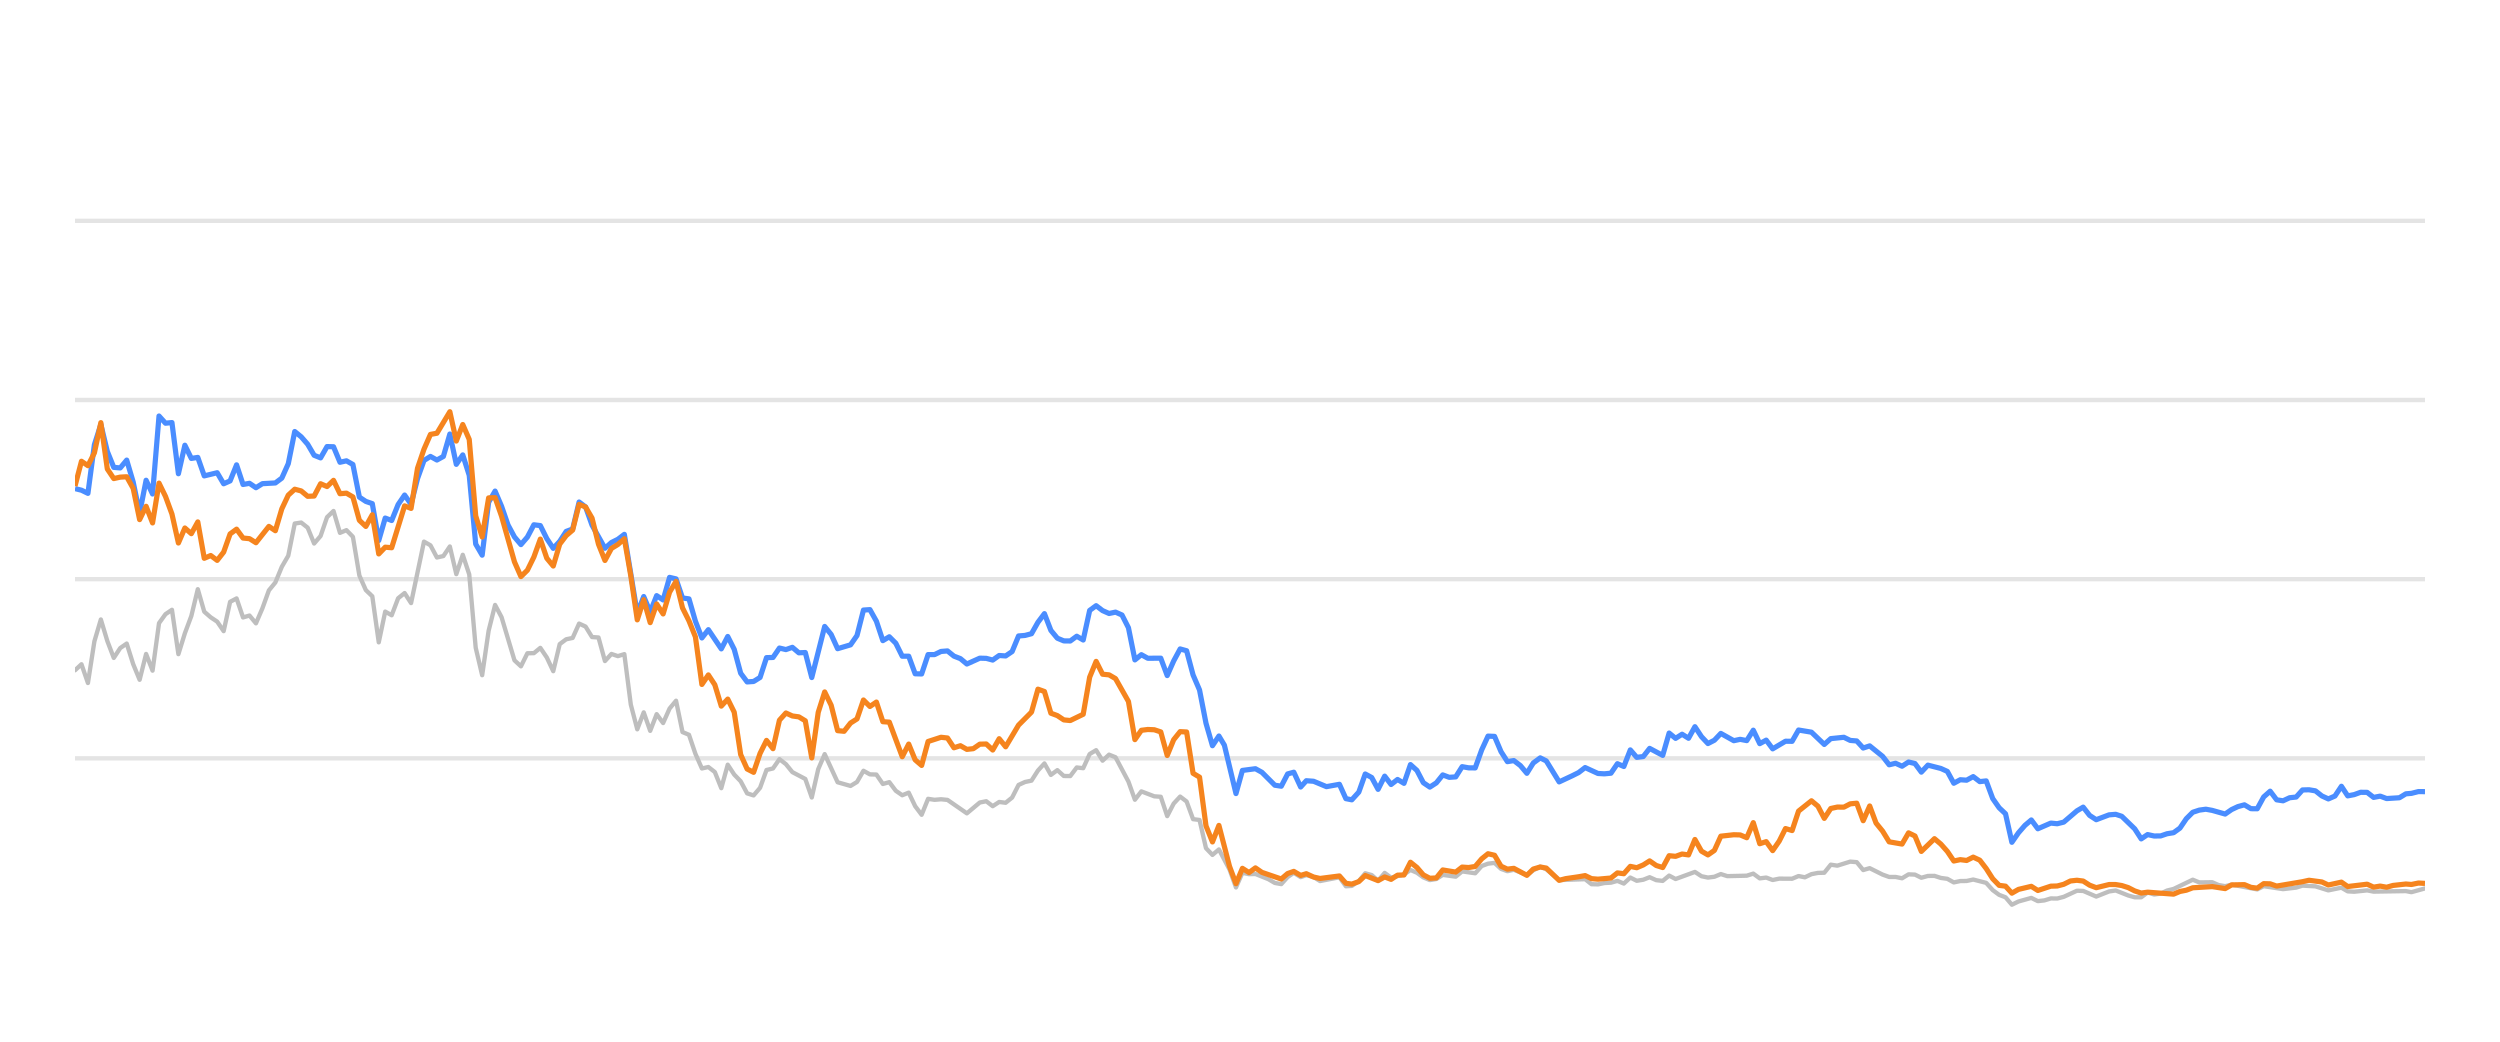
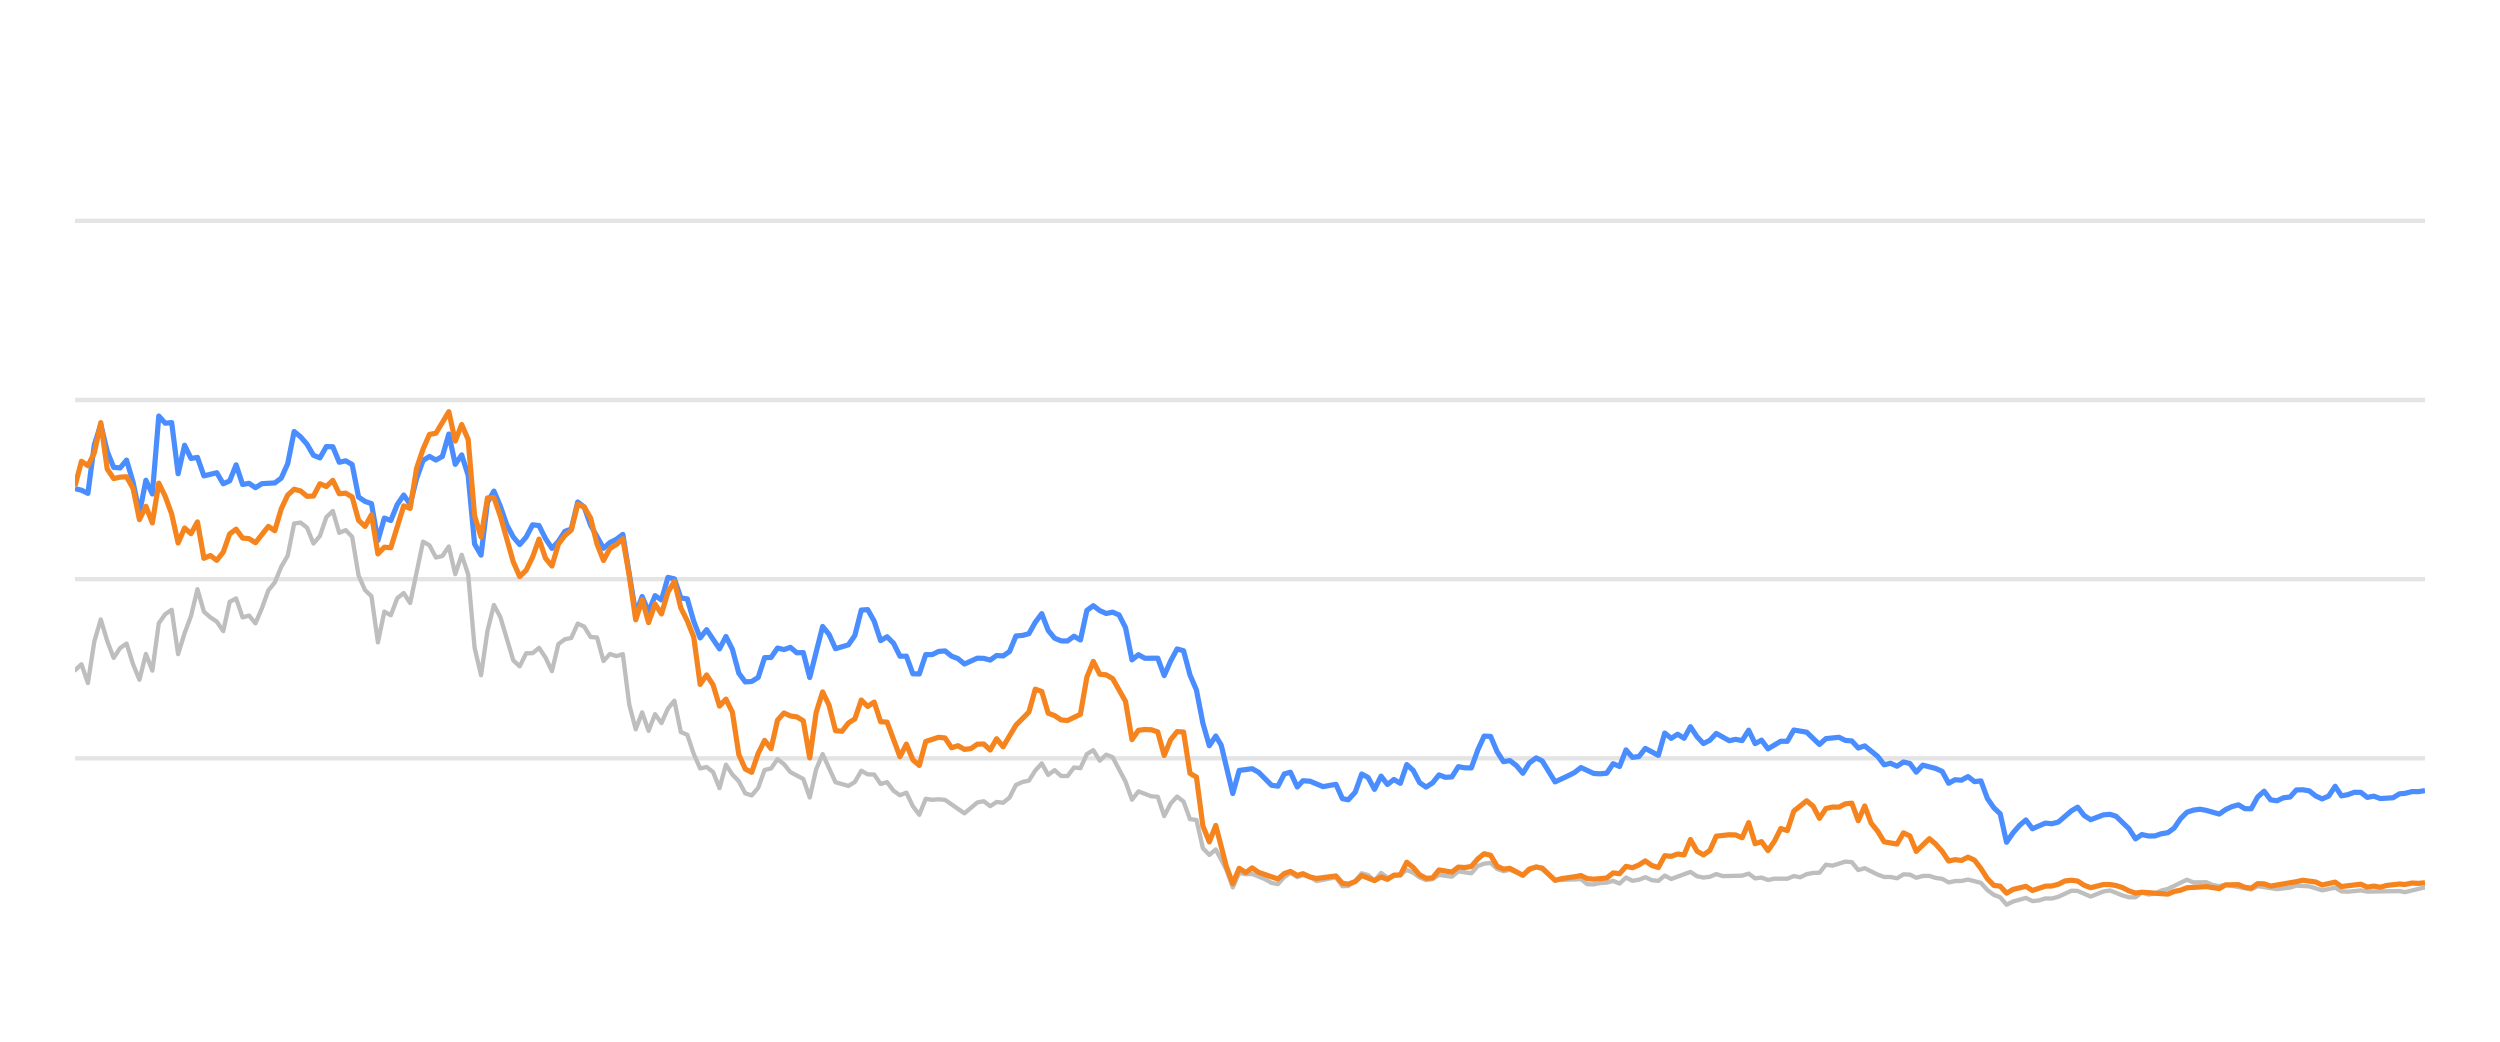
<svg xmlns="http://www.w3.org/2000/svg" width="288pt" height="120pt" viewBox="0 0 288 120" version="1.1">
  <defs>
    <style type="text/css">*{stroke-linejoin: round; stroke-linecap: butt}</style>
  </defs>
  <g id="figure_1">
    <g id="patch_1">
      <path d="M 0 120  L 288 120  L 288 0  L 0 0  L 0 120  z " style="fill: none; opacity: 0" />
    </g>
    <g id="axes_1">
      <g id="patch_2">
        <path d="M 8.64 108  L 279.36 108  L 279.36 4.8  L 8.64 4.8  L 8.64 108  z " style="fill: none" />
      </g>
      <g id="matplotlib.axis_1" />
      <g id="matplotlib.axis_2" />
      <g id="line2d_1">
-         <path d="M 8.64 87.36  L 279.36 87.36  " clip-path="url(#p10b69beef7)" style="fill: none; stroke: #b2b2b2; stroke-opacity: 0.35; stroke-width: 0.5; stroke-linecap: square" />
+         <path d="M 8.64 87.36  L 279.36 87.36  " clip-path="url(#p79e7077c8e)" style="fill: none; stroke: #b2b2b2; stroke-opacity: 0.35; stroke-width: 0.5; stroke-linecap: square" />
      </g>
      <g id="line2d_2">
-         <path d="M 8.64 66.72  L 279.36 66.72  " clip-path="url(#p10b69beef7)" style="fill: none; stroke: #b2b2b2; stroke-opacity: 0.35; stroke-width: 0.5; stroke-linecap: square" />
+         <path d="M 8.64 66.72  L 279.36 66.72  " clip-path="url(#p79e7077c8e)" style="fill: none; stroke: #b2b2b2; stroke-opacity: 0.35; stroke-width: 0.5; stroke-linecap: square" />
      </g>
      <g id="line2d_3">
-         <path d="M 8.64 46.08  L 279.36 46.08  " clip-path="url(#p10b69beef7)" style="fill: none; stroke: #b2b2b2; stroke-opacity: 0.35; stroke-width: 0.5; stroke-linecap: square" />
+         <path d="M 8.64 46.08  L 279.36 46.08  " clip-path="url(#p79e7077c8e)" style="fill: none; stroke: #b2b2b2; stroke-opacity: 0.35; stroke-width: 0.5; stroke-linecap: square" />
      </g>
      <g id="line2d_4">
-         <path d="M 8.64 25.44  L 279.36 25.44  " clip-path="url(#p10b69beef7)" style="fill: none; stroke: #b2b2b2; stroke-opacity: 0.35; stroke-width: 0.5; stroke-linecap: square" />
+         <path d="M 8.64 25.44  L 279.36 25.44  " clip-path="url(#p79e7077c8e)" style="fill: none; stroke: #b2b2b2; stroke-opacity: 0.35; stroke-width: 0.5; stroke-linecap: square" />
      </g>
      <g id="line2d_5">
-         <path d="M 8.64 77.215  L 9.385 76.524  L 10.129 78.681  L 10.874 73.882  L 11.618 71.364  L 12.363 73.841  L 13.107 75.791  L 13.852 74.656  L 14.596 74.14  L 15.341 76.503  L 16.085 78.309  L 16.83 75.337  L 17.574 77.257  L 18.319 71.787  L 19.063 70.755  L 19.808 70.249  L 20.552 75.358  L 21.297 72.953  L 22.041 70.962  L 22.786 67.876  L 23.53 70.466  L 24.275 71.116  L 25.019 71.612  L 25.764 72.706  L 26.508 69.331  L 27.253 68.939  L 27.997 71.127  L 28.742 70.91  L 29.486 71.808  L 30.231 70.074  L 30.976 68.01  L 31.72 67.102  L 32.465 65.296  L 33.209 64.016  L 33.954 60.311  L 34.698 60.198  L 35.443 60.786  L 36.187 62.613  L 36.932 61.746  L 37.676 59.579  L 38.421 58.866  L 39.165 61.385  L 39.91 61.075  L 40.654 61.839  L 41.399 66.297  L 42.143 67.979  L 42.888 68.691  L 43.632 73.996  L 44.377 70.456  L 45.121 70.879  L 45.866 68.918  L 46.61 68.32  L 47.355 69.475  L 48.844 62.396  L 49.588 62.819  L 50.333 64.223  L 51.077 64.057  L 51.822 62.953  L 52.566 66.142  L 53.311 63.913  L 54.056 66.173  L 54.8 74.615  L 55.545 77.783  L 56.289 72.664  L 57.034 69.692  L 57.778 71.096  L 59.267 76.07  L 60.012 76.761  L 60.756 75.255  L 61.501 75.244  L 62.245 74.635  L 62.99 75.74  L 63.734 77.319  L 64.479 74.202  L 65.223 73.645  L 65.968 73.49  L 66.712 71.839  L 67.457 72.179  L 68.201 73.387  L 68.946 73.438  L 69.69 76.152  L 70.435 75.337  L 71.179 75.585  L 71.924 75.358  L 72.668 81.168  L 73.413 84.016  L 74.157 82.066  L 74.902 84.192  L 75.647 82.272  L 76.391 83.294  L 77.136 81.622  L 77.88 80.724  L 78.625 84.336  L 79.369 84.646  L 80.114 86.844  L 80.858 88.526  L 81.603 88.361  L 82.347 88.939  L 83.092 90.797  L 83.836 88.093  L 84.581 89.228  L 85.325 90.002  L 86.07 91.395  L 86.814 91.632  L 87.559 90.755  L 88.303 88.702  L 89.048 88.526  L 89.792 87.453  L 90.537 88.031  L 91.281 88.949  L 92.77 89.734  L 93.515 91.87  L 94.259 88.609  L 95.004 86.875  L 96.493 90.115  L 97.982 90.539  L 98.727 90.084  L 99.471 88.794  L 100.216 89.207  L 100.96 89.228  L 101.705 90.312  L 102.449 90.105  L 103.194 91.096  L 103.938 91.612  L 104.683 91.313  L 105.427 92.871  L 106.172 93.862  L 106.916 92.025  L 107.661 92.138  L 108.405 92.076  L 109.15 92.148  L 111.383 93.696  L 112.872 92.448  L 113.617 92.303  L 114.361 92.871  L 115.106 92.386  L 115.85 92.479  L 116.595 91.88  L 117.339 90.425  L 118.084 90.084  L 118.828 89.93  L 119.573 88.764  L 120.318 87.948  L 121.062 89.269  L 121.807 88.722  L 122.551 89.393  L 123.296 89.403  L 124.04 88.413  L 124.785 88.495  L 125.529 86.865  L 126.274 86.421  L 127.018 87.628  L 127.763 86.937  L 128.507 87.236  L 129.996 90.043  L 130.741 92.128  L 131.485 91.168  L 132.974 91.736  L 133.719 91.787  L 134.463 94.016  L 135.208 92.572  L 135.952 91.767  L 136.697 92.334  L 137.441 94.367  L 138.186 94.46  L 138.93 97.711  L 139.675 98.485  L 140.419 97.855  L 141.64 100.167  L 142.384 102.231  L 143.125 100.549  L 143.887 100.704  L 144.625 100.683  L 146.117 101.282  L 146.859 101.715  L 147.603 101.849  L 148.338 101.034  L 149.044 100.549  L 149.836 101.044  L 150.487 100.817  L 151.324 101.034  L 152.067 101.498  L 154.301 101.065  L 155.047 102.097  L 155.729 102.056  L 156.534 101.498  L 157.275 100.601  L 158.018 100.807  L 158.754 101.457  L 159.515 100.559  L 160.252 101.106  L 161.739 100.745  L 162.485 100.219  L 163.229 100.539  L 163.968 101.075  L 164.719 101.385  L 165.466 101.261  L 166.206 100.786  L 167.698 100.993  L 168.441 100.384  L 169.943 100.601  L 170.69 99.765  L 171.421 99.496  L 172.171 99.403  L 172.916 100.095  L 173.653 100.363  L 174.393 100.198  L 175.895 100.797  L 176.633 100.26  L 177.433 99.837  L 178.131 100.136  L 179.614 101.385  L 182.606 101.282  L 183.341 101.86  L 184.086 101.88  L 184.824 101.725  L 185.58 101.684  L 186.326 101.478  L 187.066 101.787  L 187.812 101.096  L 188.554 101.467  L 189.305 101.344  L 190.038 101.055  L 190.796 101.395  L 191.544 101.478  L 192.284 100.869  L 193.028 101.261  L 195.255 100.446  L 196.009 100.941  L 196.756 101.096  L 197.497 101.003  L 198.239 100.693  L 198.987 100.931  L 201.225 100.879  L 201.978 100.642  L 202.724 101.189  L 203.466 101.096  L 204.212 101.375  L 204.965 101.22  L 206.45 101.23  L 207.194 100.92  L 207.922 101.065  L 208.68 100.704  L 209.424 100.559  L 210.157 100.539  L 210.904 99.61  L 211.663 99.723  L 213.148 99.259  L 213.896 99.321  L 214.64 100.229  L 215.388 100.012  L 216.878 100.755  L 217.63 101.024  L 218.369 101.024  L 219.117 101.178  L 219.865 100.724  L 220.604 100.755  L 221.338 101.117  L 222.095 100.91  L 222.849 100.9  L 223.582 101.137  L 224.334 101.24  L 225.077 101.653  L 225.822 101.498  L 226.555 101.488  L 227.315 101.323  L 228.808 101.705  L 229.561 102.541  L 230.303 103.088  L 231.035 103.366  L 231.768 104.223  L 232.529 103.851  L 234.007 103.439  L 234.759 103.81  L 235.508 103.728  L 236.255 103.5  L 236.994 103.511  L 237.744 103.315  L 239.262 102.613  L 239.983 102.634  L 241.486 103.284  L 242.961 102.696  L 243.727 102.582  L 245.174 103.16  L 245.919 103.366  L 246.667 103.366  L 247.402 102.819  L 248.161 103.046  L 248.911 102.943  L 249.641 102.592  L 250.397 102.407  L 252.606 101.344  L 253.361 101.653  L 254.846 101.633  L 255.57 101.952  L 256.338 102.087  L 257.08 101.911  L 260.032 102.458  L 260.777 102.087  L 263.009 102.427  L 264.519 102.252  L 265.25 102.025  L 266.738 102.107  L 268.225 102.572  L 269.731 102.262  L 270.457 102.685  L 271.204 102.726  L 272.698 102.572  L 273.442 102.716  L 277.159 102.654  L 277.798 102.778  L 279.36 102.345  L 279.36 102.345  " clip-path="url(#p10b69beef7)" style="fill: none; stroke: #bebebe; stroke-width: 0.5; stroke-linecap: round" />
+         <path d="M 8.64 77.215  L 9.382 76.524  L 10.125 78.681  L 10.867 73.882  L 11.61 71.364  L 12.352 73.841  L 13.095 75.791  L 13.837 74.656  L 14.58 74.14  L 15.322 76.503  L 16.065 78.309  L 16.807 75.337  L 17.55 77.257  L 18.292 71.787  L 19.035 70.755  L 19.777 70.249  L 20.519 75.358  L 21.262 72.953  L 22.004 70.962  L 22.747 67.876  L 23.489 70.466  L 24.232 71.116  L 24.974 71.612  L 25.717 72.706  L 26.459 69.331  L 27.202 68.939  L 27.944 71.127  L 28.687 70.91  L 29.429 71.808  L 30.171 70.074  L 30.914 68.01  L 31.656 67.102  L 32.399 65.296  L 33.141 64.016  L 33.884 60.311  L 34.626 60.198  L 35.369 60.786  L 36.111 62.613  L 36.854 61.746  L 37.596 59.579  L 38.339 58.866  L 39.081 61.385  L 39.824 61.075  L 40.566 61.839  L 41.308 66.297  L 42.051 67.979  L 42.793 68.691  L 43.536 73.996  L 44.278 70.456  L 45.021 70.879  L 45.763 68.918  L 46.506 68.32  L 47.248 69.475  L 48.733 62.396  L 49.476 62.819  L 50.218 64.223  L 50.96 64.057  L 51.703 62.953  L 52.445 66.142  L 53.188 63.913  L 53.93 66.173  L 54.673 74.615  L 55.415 77.783  L 56.158 72.664  L 56.9 69.692  L 57.643 71.096  L 59.128 76.07  L 59.87 76.761  L 60.613 75.255  L 61.355 75.244  L 62.097 74.635  L 62.84 75.74  L 63.582 77.319  L 64.325 74.202  L 65.067 73.645  L 65.81 73.49  L 66.552 71.839  L 67.295 72.179  L 68.037 73.387  L 68.78 73.438  L 69.522 76.152  L 70.265 75.337  L 71.007 75.585  L 71.749 75.358  L 72.492 81.168  L 73.234 84.016  L 73.977 82.066  L 74.719 84.192  L 75.462 82.272  L 76.204 83.294  L 76.947 81.622  L 77.689 80.724  L 78.432 84.336  L 79.174 84.646  L 79.917 86.844  L 80.659 88.526  L 81.402 88.361  L 82.144 88.939  L 82.886 90.797  L 83.629 88.093  L 84.371 89.228  L 85.114 90.002  L 85.856 91.395  L 86.599 91.632  L 87.341 90.755  L 88.084 88.702  L 88.826 88.526  L 89.569 87.453  L 90.311 88.031  L 91.054 88.949  L 92.538 89.734  L 93.281 91.87  L 94.023 88.609  L 94.766 86.875  L 96.251 90.115  L 97.736 90.539  L 98.478 90.084  L 99.221 88.794  L 99.963 89.207  L 100.706 89.228  L 101.448 90.312  L 102.191 90.105  L 102.933 91.096  L 103.675 91.612  L 104.418 91.313  L 105.16 92.871  L 105.903 93.862  L 106.645 92.025  L 107.388 92.138  L 108.13 92.076  L 108.873 92.148  L 111.1 93.696  L 112.585 92.448  L 113.327 92.303  L 114.07 92.871  L 114.812 92.386  L 115.555 92.479  L 116.297 91.88  L 117.04 90.425  L 117.782 90.084  L 118.525 89.93  L 119.267 88.764  L 120.01 87.948  L 120.752 89.269  L 121.495 88.722  L 122.237 89.393  L 122.98 89.403  L 123.722 88.413  L 124.464 88.495  L 125.207 86.865  L 125.949 86.421  L 126.692 87.628  L 127.434 86.937  L 128.177 87.236  L 129.662 90.043  L 130.404 92.128  L 131.147 91.168  L 132.632 91.736  L 133.374 91.787  L 134.116 94.016  L 134.859 92.572  L 135.601 91.767  L 136.344 92.334  L 137.086 94.367  L 137.829 94.46  L 138.571 97.711  L 139.314 98.485  L 140.056 97.855  L 141.273 100.167  L 142.015 102.231  L 142.754 100.549  L 143.514 100.704  L 144.25 100.683  L 145.738 101.282  L 146.478 101.715  L 147.22 101.849  L 147.953 101.034  L 148.657 100.549  L 149.447 101.044  L 150.096 100.817  L 150.93 101.034  L 151.672 101.498  L 153.899 101.065  L 154.644 102.097  L 155.323 102.056  L 156.126 101.498  L 156.865 100.601  L 157.606 100.807  L 158.34 101.457  L 159.099 100.559  L 159.834 101.106  L 161.317 100.745  L 162.061 100.219  L 162.803 100.539  L 163.539 101.075  L 164.289 101.385  L 165.034 101.261  L 165.772 100.786  L 167.259 100.993  L 168 100.384  L 169.498 100.601  L 170.243 99.765  L 170.972 99.496  L 171.72 99.403  L 172.463 100.095  L 173.198 100.363  L 173.936 100.198  L 175.434 100.797  L 176.17 100.26  L 176.968 99.837  L 177.664 100.136  L 179.143 101.385  L 182.126 101.282  L 182.859 101.86  L 183.602 101.88  L 184.338 101.725  L 185.092 101.684  L 185.836 101.478  L 186.574 101.787  L 187.318 101.096  L 188.058 101.467  L 188.807 101.344  L 189.538 101.055  L 190.294 101.395  L 191.04 101.478  L 191.778 100.869  L 192.52 101.261  L 194.741 100.446  L 195.493 100.941  L 196.237 101.096  L 196.976 101.003  L 197.717 100.693  L 198.462 100.931  L 200.694 100.879  L 201.445 100.642  L 202.189 101.189  L 202.929 101.096  L 203.673 101.375  L 204.423 101.22  L 205.904 101.23  L 206.647 100.92  L 207.373 101.065  L 208.128 100.704  L 208.871 100.559  L 209.601 100.539  L 210.346 99.61  L 211.104 99.723  L 212.584 99.259  L 213.33 99.321  L 214.072 100.229  L 214.818 100.012  L 216.304 100.755  L 217.054 101.024  L 217.791 101.024  L 218.536 101.178  L 219.283 100.724  L 220.02 100.755  L 220.752 101.117  L 221.506 100.91  L 222.259 100.9  L 222.99 101.137  L 223.74 101.24  L 224.48 101.653  L 225.223 101.498  L 225.955 101.488  L 226.712 101.323  L 228.201 101.705  L 228.952 102.541  L 229.692 103.088  L 230.422 103.366  L 231.153 104.223  L 231.911 103.851  L 233.385 103.439  L 234.136 103.81  L 234.882 103.728  L 235.628 103.5  L 236.365 103.511  L 237.113 103.315  L 238.626 102.613  L 239.345 102.634  L 240.844 103.284  L 242.315 102.696  L 243.079 102.582  L 244.522 103.16  L 245.265 103.366  L 246.011 103.366  L 246.744 102.819  L 247.501 103.046  L 248.249 102.943  L 248.977 102.592  L 249.73 102.407  L 251.933 101.344  L 252.686 101.653  L 254.167 101.633  L 254.89 101.952  L 255.655 102.087  L 256.395 101.911  L 259.339 102.458  L 260.082 102.087  L 262.307 102.427  L 263.814 102.252  L 264.542 102.025  L 266.027 102.107  L 267.509 102.572  L 269.011 102.262  L 269.735 102.685  L 270.48 102.726  L 271.97 102.572  L 272.712 102.716  L 276.419 102.654  L 277.056 102.778  L 279.36 102.221  L 279.36 102.221  " clip-path="url(#p79e7077c8e)" style="fill: none; stroke: #bebebe; stroke-width: 0.5; stroke-linecap: round" />
      </g>
      <g id="line2d_6">
-         <path d="M 8.64 56.286  L 9.385 56.472  L 10.129 56.833  L 10.874 51.23  L 11.618 48.897  L 12.363 52.004  L 13.107 53.841  L 13.852 53.903  L 14.596 53.005  L 15.341 55.523  L 16.085 59.124  L 16.83 55.327  L 17.574 56.906  L 18.319 47.927  L 19.063 48.753  L 19.808 48.681  L 20.552 54.573  L 21.297 51.292  L 22.041 52.809  L 22.786 52.695  L 23.53 54.821  L 25.019 54.46  L 25.764 55.729  L 26.508 55.399  L 27.253 53.552  L 27.997 55.812  L 28.742 55.678  L 29.486 56.183  L 30.231 55.719  L 31.72 55.636  L 32.465 55.079  L 33.209 53.418  L 33.954 49.713  L 34.698 50.322  L 35.443 51.178  L 36.187 52.447  L 36.932 52.747  L 37.676 51.446  L 38.421 51.467  L 39.165 53.252  L 39.91 53.087  L 40.654 53.51  L 41.399 57.267  L 42.143 57.762  L 42.888 58.02  L 43.632 62.262  L 44.377 59.682  L 45.121 59.96  L 45.866 58.123  L 46.61 57.03  L 47.355 58.092  L 48.099 55.131  L 48.844 53.046  L 49.588 52.582  L 50.333 52.994  L 51.077 52.582  L 51.822 50.002  L 52.566 53.49  L 53.311 52.406  L 54.056 54.759  L 54.8 62.675  L 55.545 63.954  L 56.289 57.865  L 57.034 56.575  L 57.778 58.32  L 58.523 60.476  L 59.267 61.859  L 60.012 62.736  L 60.756 61.87  L 61.501 60.456  L 62.245 60.549  L 62.99 62.045  L 63.734 63.17  L 64.479 62.365  L 65.223 61.219  L 65.968 60.941  L 66.712 57.834  L 67.457 58.402  L 68.201 60.497  L 69.69 63.16  L 70.435 62.499  L 71.179 62.128  L 71.924 61.56  L 73.413 70.662  L 74.157 68.722  L 74.902 70.487  L 75.647 68.619  L 76.391 69.114  L 77.136 66.514  L 77.88 66.689  L 78.625 68.887  L 79.369 68.99  L 80.114 71.57  L 80.858 73.49  L 81.603 72.54  L 83.092 74.749  L 83.836 73.325  L 84.581 74.801  L 85.325 77.556  L 86.07 78.557  L 86.814 78.505  L 87.559 78.041  L 88.303 75.76  L 89.048 75.74  L 89.792 74.656  L 90.537 74.832  L 91.281 74.574  L 92.026 75.203  L 92.77 75.172  L 93.515 78.051  L 95.004 72.169  L 95.748 73.087  L 96.493 74.728  L 97.982 74.285  L 98.727 73.211  L 99.471 70.28  L 100.216 70.229  L 100.96 71.56  L 101.705 73.8  L 102.449 73.356  L 103.194 74.099  L 103.938 75.595  L 104.683 75.595  L 105.427 77.618  L 106.172 77.639  L 106.916 75.409  L 107.661 75.409  L 108.405 75.048  L 109.15 74.986  L 109.894 75.585  L 110.639 75.874  L 111.383 76.493  L 112.872 75.822  L 113.617 75.843  L 114.361 76.039  L 115.106 75.513  L 115.85 75.564  L 116.595 75.059  L 117.339 73.263  L 118.084 73.201  L 118.828 73.005  L 119.573 71.684  L 120.318 70.693  L 121.062 72.623  L 121.807 73.521  L 122.551 73.83  L 123.296 73.841  L 124.04 73.294  L 124.785 73.727  L 125.529 70.322  L 126.274 69.775  L 127.018 70.342  L 127.763 70.673  L 128.507 70.518  L 129.252 70.848  L 129.996 72.313  L 130.741 76.018  L 131.485 75.42  L 132.23 75.833  L 133.719 75.822  L 134.463 77.824  L 135.208 76.142  L 135.952 74.759  L 136.697 74.966  L 137.441 77.752  L 138.186 79.486  L 138.93 83.315  L 139.675 85.905  L 140.419 84.79  L 141.048 85.843  L 142.384 91.416  L 143.125 88.753  L 144.625 88.557  L 145.374 88.97  L 146.859 90.456  L 147.603 90.57  L 148.338 89.156  L 149.044 88.96  L 149.836 90.662  L 150.487 89.94  L 151.324 90.002  L 152.808 90.621  L 154.301 90.353  L 155.047 92.004  L 155.729 92.138  L 156.534 91.251  L 157.275 89.166  L 158.018 89.568  L 158.754 90.931  L 159.515 89.414  L 160.252 90.373  L 160.998 89.796  L 161.739 90.239  L 162.485 88.082  L 163.229 88.753  L 163.968 90.167  L 164.719 90.673  L 165.466 90.188  L 166.206 89.269  L 166.95 89.548  L 167.698 89.496  L 168.441 88.32  L 169.184 88.454  L 169.943 88.464  L 170.69 86.39  L 171.421 84.801  L 172.171 84.832  L 172.916 86.586  L 173.653 87.742  L 174.393 87.618  L 175.149 88.196  L 175.895 89.083  L 176.633 87.897  L 177.433 87.308  L 178.131 87.659  L 179.614 90.074  L 181.115 89.372  L 181.855 89.001  L 182.606 88.423  L 184.086 89.104  L 184.824 89.145  L 185.58 89.073  L 186.326 87.979  L 187.066 88.299  L 187.812 86.39  L 188.554 87.246  L 189.305 87.154  L 190.038 86.214  L 191.544 87.019  L 192.284 84.45  L 193.028 85.059  L 193.776 84.584  L 194.519 85.048  L 195.255 83.717  L 196.009 84.863  L 196.756 85.657  L 197.497 85.275  L 198.239 84.491  L 199.733 85.327  L 200.469 85.172  L 201.225 85.317  L 201.978 84.12  L 202.724 85.668  L 203.466 85.265  L 204.212 86.266  L 205.69 85.389  L 206.45 85.399  L 207.194 84.099  L 208.68 84.347  L 210.157 85.76  L 210.904 85.09  L 212.414 84.935  L 213.148 85.296  L 213.896 85.358  L 214.64 86.173  L 215.388 85.926  L 216.878 87.133  L 217.63 88.103  L 218.369 87.928  L 219.117 88.268  L 219.865 87.783  L 220.604 87.959  L 221.338 88.949  L 222.095 88.144  L 223.582 88.526  L 224.334 88.867  L 225.077 90.229  L 225.822 89.826  L 226.555 89.878  L 227.315 89.465  L 228.071 90.043  L 228.808 89.961  L 229.561 91.994  L 230.303 93.057  L 231.035 93.748  L 231.768 97.03  L 232.529 95.936  L 233.276 95.079  L 234.007 94.46  L 234.759 95.472  L 236.255 94.821  L 236.994 94.894  L 237.744 94.708  L 239.262 93.408  L 239.983 92.984  L 240.724 93.934  L 241.486 94.429  L 242.961 93.872  L 243.727 93.81  L 244.427 94.037  L 245.919 95.482  L 246.667 96.638  L 247.402 96.142  L 248.161 96.307  L 248.911 96.297  L 249.641 96.049  L 250.397 95.926  L 251.128 95.399  L 251.864 94.316  L 252.606 93.573  L 253.361 93.325  L 254.113 93.222  L 254.846 93.356  L 256.338 93.779  L 257.08 93.263  L 257.803 92.922  L 258.559 92.716  L 259.305 93.16  L 260.032 93.17  L 260.777 91.808  L 261.523 91.147  L 262.268 92.138  L 263.009 92.252  L 263.764 91.901  L 264.519 91.818  L 265.25 91.003  L 265.995 90.982  L 266.738 91.106  L 267.482 91.694  L 268.225 92.035  L 268.982 91.705  L 269.731 90.58  L 270.457 91.684  L 271.204 91.54  L 271.943 91.271  L 272.698 91.282  L 273.442 91.86  L 274.193 91.715  L 274.941 91.994  L 276.412 91.901  L 277.159 91.447  L 277.798 91.395  L 278.607 91.189  L 279.36 91.199  L 279.36 91.199  " clip-path="url(#p10b69beef7)" style="fill: none; stroke: #4a8dff; stroke-width: 0.6" />
+         <path d="M 8.64 56.286  L 9.382 56.472  L 10.125 56.833  L 10.867 51.23  L 11.61 48.897  L 12.352 52.004  L 13.095 53.841  L 13.837 53.903  L 14.58 53.005  L 15.322 55.523  L 16.065 59.124  L 16.807 55.327  L 17.55 56.906  L 18.292 47.927  L 19.035 48.753  L 19.777 48.681  L 20.519 54.573  L 21.262 51.292  L 22.004 52.809  L 22.747 52.695  L 23.489 54.821  L 24.974 54.46  L 25.717 55.729  L 26.459 55.399  L 27.202 53.552  L 27.944 55.812  L 28.687 55.678  L 29.429 56.183  L 30.171 55.719  L 31.656 55.636  L 32.399 55.079  L 33.141 53.418  L 33.884 49.713  L 34.626 50.322  L 35.369 51.178  L 36.111 52.447  L 36.854 52.747  L 37.596 51.446  L 38.339 51.467  L 39.081 53.252  L 39.824 53.087  L 40.566 53.51  L 41.308 57.267  L 42.051 57.762  L 42.793 58.02  L 43.536 62.262  L 44.278 59.682  L 45.021 59.96  L 45.763 58.123  L 46.506 57.03  L 47.248 58.092  L 47.991 55.131  L 48.733 53.046  L 49.476 52.582  L 50.218 52.994  L 50.96 52.582  L 51.703 50.002  L 52.445 53.49  L 53.188 52.406  L 53.93 54.759  L 54.673 62.675  L 55.415 63.954  L 56.158 57.865  L 56.9 56.575  L 57.643 58.32  L 58.385 60.476  L 59.128 61.859  L 59.87 62.736  L 60.613 61.87  L 61.355 60.456  L 62.097 60.549  L 62.84 62.045  L 63.582 63.17  L 64.325 62.365  L 65.067 61.219  L 65.81 60.941  L 66.552 57.834  L 67.295 58.402  L 68.037 60.497  L 69.522 63.16  L 70.265 62.499  L 71.007 62.128  L 71.749 61.56  L 73.234 70.662  L 73.977 68.722  L 74.719 70.487  L 75.462 68.619  L 76.204 69.114  L 76.947 66.514  L 77.689 66.689  L 78.432 68.887  L 79.174 68.99  L 79.917 71.57  L 80.659 73.49  L 81.402 72.54  L 82.886 74.749  L 83.629 73.325  L 84.371 74.801  L 85.114 77.556  L 85.856 78.557  L 86.599 78.505  L 87.341 78.041  L 88.084 75.76  L 88.826 75.74  L 89.569 74.656  L 90.311 74.832  L 91.054 74.574  L 91.796 75.203  L 92.538 75.172  L 93.281 78.051  L 94.766 72.169  L 95.508 73.087  L 96.251 74.728  L 97.736 74.285  L 98.478 73.211  L 99.221 70.28  L 99.963 70.229  L 100.706 71.56  L 101.448 73.8  L 102.191 73.356  L 102.933 74.099  L 103.675 75.595  L 104.418 75.595  L 105.16 77.618  L 105.903 77.639  L 106.645 75.409  L 107.388 75.409  L 108.13 75.048  L 108.873 74.986  L 109.615 75.585  L 110.358 75.874  L 111.1 76.493  L 112.585 75.822  L 113.327 75.843  L 114.07 76.039  L 114.812 75.513  L 115.555 75.564  L 116.297 75.059  L 117.04 73.263  L 117.782 73.201  L 118.525 73.005  L 119.267 71.684  L 120.01 70.693  L 120.752 72.623  L 121.495 73.521  L 122.237 73.83  L 122.98 73.841  L 123.722 73.294  L 124.464 73.727  L 125.207 70.322  L 125.949 69.775  L 126.692 70.342  L 127.434 70.673  L 128.177 70.518  L 128.919 70.848  L 129.662 72.313  L 130.404 76.018  L 131.147 75.42  L 131.889 75.833  L 133.374 75.822  L 134.116 77.824  L 134.859 76.142  L 135.601 74.759  L 136.344 74.966  L 137.086 77.752  L 137.829 79.486  L 138.571 83.315  L 139.314 85.905  L 140.056 84.79  L 140.683 85.843  L 142.015 91.416  L 142.754 88.753  L 144.25 88.557  L 144.997 88.97  L 146.478 90.456  L 147.22 90.57  L 147.953 89.156  L 148.657 88.96  L 149.447 90.662  L 150.096 89.94  L 150.93 90.002  L 152.41 90.621  L 153.899 90.353  L 154.644 92.004  L 155.323 92.138  L 156.126 91.251  L 156.865 89.166  L 157.606 89.568  L 158.34 90.931  L 159.099 89.414  L 159.834 90.373  L 160.578 89.796  L 161.317 90.239  L 162.061 88.082  L 162.803 88.753  L 163.539 90.167  L 164.289 90.673  L 165.034 90.188  L 165.772 89.269  L 166.514 89.548  L 167.259 89.496  L 168 88.32  L 168.742 88.454  L 169.498 88.464  L 170.243 86.39  L 170.972 84.801  L 171.72 84.832  L 172.463 86.586  L 173.198 87.742  L 173.936 87.618  L 174.69 88.196  L 175.434 89.083  L 176.17 87.897  L 176.968 87.308  L 177.664 87.659  L 179.143 90.074  L 180.64 89.372  L 181.378 89.001  L 182.126 88.423  L 183.602 89.104  L 184.338 89.145  L 185.092 89.073  L 185.836 87.979  L 186.574 88.299  L 187.318 86.39  L 188.058 87.246  L 188.807 87.154  L 189.538 86.214  L 191.04 87.019  L 191.778 84.45  L 192.52 85.059  L 193.265 84.584  L 194.006 85.048  L 194.741 83.717  L 195.493 84.863  L 196.237 85.657  L 196.976 85.275  L 197.717 84.491  L 199.207 85.327  L 199.94 85.172  L 200.694 85.317  L 201.445 84.12  L 202.189 85.668  L 202.929 85.265  L 203.673 86.266  L 205.147 85.389  L 205.904 85.399  L 206.647 84.099  L 208.128 84.347  L 209.601 85.76  L 210.346 85.09  L 211.852 84.935  L 212.584 85.296  L 213.33 85.358  L 214.072 86.173  L 214.818 85.926  L 216.304 87.133  L 217.054 88.103  L 217.791 87.928  L 218.536 88.268  L 219.283 87.783  L 220.02 87.959  L 220.752 88.949  L 221.506 88.144  L 222.99 88.526  L 223.74 88.867  L 224.48 90.229  L 225.223 89.826  L 225.955 89.878  L 226.712 89.465  L 227.466 90.043  L 228.201 89.961  L 228.952 91.994  L 229.692 93.057  L 230.422 93.748  L 231.153 97.03  L 231.911 95.936  L 232.657 95.079  L 233.385 94.46  L 234.136 95.472  L 235.628 94.821  L 236.365 94.894  L 237.113 94.708  L 238.626 93.408  L 239.345 92.984  L 240.084 93.934  L 240.844 94.429  L 242.315 93.872  L 243.079 93.81  L 243.777 94.037  L 245.265 95.482  L 246.011 96.638  L 246.744 96.142  L 247.501 96.307  L 248.249 96.297  L 248.977 96.049  L 249.73 95.926  L 250.459 95.399  L 251.194 94.316  L 251.933 93.573  L 252.686 93.325  L 253.436 93.222  L 254.167 93.356  L 255.655 93.779  L 256.395 93.263  L 257.116 92.922  L 257.87 92.716  L 258.614 93.16  L 259.339 93.17  L 260.082 91.808  L 260.826 91.147  L 261.569 92.138  L 262.307 92.252  L 263.061 91.901  L 263.814 91.818  L 264.542 91.003  L 265.285 90.982  L 266.027 91.106  L 266.769 91.694  L 267.509 92.035  L 268.264 91.705  L 269.011 90.58  L 269.735 91.684  L 270.48 91.54  L 271.217 91.271  L 271.97 91.282  L 272.712 91.86  L 273.461 91.715  L 274.207 91.994  L 275.674 91.901  L 276.419 91.447  L 277.056 91.395  L 277.863 91.189  L 278.614 91.199  L 279.36 91.075  L 279.36 91.075  " clip-path="url(#p79e7077c8e)" style="fill: none; stroke: #4a8dff; stroke-width: 0.6" />
      </g>
      <g id="line2d_7">
-         <path d="M 8.64 55.998  L 9.385 53.139  L 10.129 53.645  L 10.874 52.169  L 11.618 48.691  L 12.363 54.026  L 13.107 55.131  L 13.852 54.966  L 14.596 54.924  L 15.341 56.256  L 16.085 59.857  L 16.83 58.33  L 17.574 60.239  L 18.319 55.657  L 19.063 57.184  L 19.808 59.217  L 20.552 62.551  L 21.297 60.827  L 22.041 61.477  L 22.786 60.126  L 23.53 64.315  L 24.275 63.996  L 25.019 64.553  L 25.764 63.603  L 26.508 61.508  L 27.253 60.961  L 27.997 61.983  L 28.742 62.055  L 29.486 62.52  L 30.976 60.642  L 31.72 61.137  L 32.465 58.619  L 33.209 57.04  L 33.954 56.359  L 34.698 56.555  L 35.443 57.174  L 36.187 57.143  L 36.932 55.729  L 37.676 56.049  L 38.421 55.337  L 39.165 56.875  L 39.91 56.813  L 40.654 57.246  L 41.399 59.94  L 42.143 60.642  L 42.888 59.3  L 43.632 63.81  L 44.377 63.036  L 45.121 63.098  L 46.61 58.278  L 47.355 58.567  L 48.099 53.934  L 48.844 51.746  L 49.588 50.043  L 50.333 49.909  L 51.822 47.432  L 52.566 50.807  L 53.311 48.908  L 54.056 50.621  L 54.8 59.424  L 55.545 61.859  L 56.289 57.36  L 57.034 57.329  L 57.778 59.465  L 59.267 64.728  L 60.012 66.421  L 60.756 65.688  L 61.501 64.171  L 62.245 62.107  L 62.99 64.305  L 63.734 65.203  L 64.479 62.685  L 65.223 61.704  L 65.968 61.065  L 66.712 58.103  L 67.457 58.402  L 68.201 59.682  L 68.946 62.695  L 69.69 64.563  L 70.435 63.18  L 71.179 62.726  L 71.924 62.066  L 72.668 66.338  L 73.413 71.405  L 74.157 69.083  L 74.902 71.725  L 75.647 69.579  L 76.391 70.724  L 77.136 68.216  L 77.88 66.978  L 78.625 70.033  L 79.369 71.519  L 80.114 73.376  L 80.858 78.846  L 81.603 77.752  L 82.347 78.887  L 83.092 81.343  L 83.836 80.538  L 84.581 82.045  L 85.325 86.927  L 86.07 88.588  L 86.814 88.97  L 87.559 86.792  L 88.303 85.296  L 89.048 86.245  L 89.792 82.964  L 90.537 82.138  L 91.281 82.479  L 92.026 82.582  L 92.77 83.036  L 93.515 87.308  L 94.259 82.066  L 95.004 79.713  L 95.748 81.24  L 96.493 84.171  L 97.238 84.243  L 97.982 83.294  L 98.727 82.819  L 99.471 80.642  L 100.216 81.385  L 100.96 80.879  L 101.705 83.139  L 102.449 83.191  L 103.938 87.174  L 104.683 85.719  L 105.427 87.535  L 106.172 88.175  L 106.916 85.42  L 108.405 84.935  L 109.15 85.017  L 109.894 86.142  L 110.639 85.905  L 111.383 86.328  L 112.128 86.245  L 112.872 85.729  L 113.617 85.709  L 114.361 86.4  L 115.106 85.1  L 115.85 86.029  L 117.339 83.531  L 118.828 82.035  L 119.573 79.393  L 120.318 79.661  L 121.062 82.159  L 121.807 82.437  L 122.551 82.933  L 123.296 83.005  L 124.785 82.283  L 125.529 78.01  L 126.274 76.194  L 127.018 77.67  L 127.763 77.742  L 128.507 78.175  L 129.996 80.807  L 130.741 85.203  L 131.485 84.13  L 132.23 84.037  L 132.974 84.068  L 133.719 84.316  L 134.463 87.03  L 135.208 85.213  L 135.952 84.285  L 136.697 84.326  L 137.441 89.083  L 138.186 89.527  L 138.93 95.141  L 139.675 96.989  L 140.419 95.09  L 141.64 99.806  L 142.384 101.798  L 143.125 100.033  L 143.887 100.518  L 144.625 99.981  L 145.374 100.497  L 147.603 101.261  L 148.338 100.632  L 149.044 100.384  L 149.836 100.848  L 150.487 100.652  L 151.324 101.034  L 152.067 101.199  L 154.301 100.91  L 155.047 101.756  L 155.729 101.849  L 156.534 101.56  L 157.275 100.859  L 158.754 101.447  L 159.515 101.024  L 160.252 101.302  L 160.998 100.817  L 161.739 100.797  L 162.485 99.331  L 163.229 99.93  L 163.968 100.786  L 164.719 101.178  L 165.466 101.137  L 166.206 100.219  L 167.698 100.466  L 168.441 99.888  L 169.184 99.94  L 169.943 99.816  L 170.69 98.939  L 171.421 98.351  L 172.171 98.526  L 172.916 99.785  L 173.653 100.126  L 174.393 100.033  L 175.895 100.838  L 176.633 100.116  L 177.433 99.878  L 178.131 100.002  L 179.614 101.416  L 180.369 101.22  L 181.855 101.003  L 182.606 100.869  L 183.341 101.22  L 184.086 101.282  L 185.58 101.148  L 186.326 100.559  L 187.066 100.652  L 187.812 99.806  L 188.554 99.961  L 189.305 99.641  L 190.038 99.176  L 190.796 99.703  L 191.544 99.94  L 192.284 98.578  L 193.028 98.65  L 193.776 98.382  L 194.519 98.485  L 195.255 96.71  L 196.009 98.052  L 196.756 98.485  L 197.497 97.969  L 198.239 96.328  L 199.733 96.163  L 200.469 96.184  L 201.225 96.504  L 201.978 94.77  L 202.724 97.195  L 203.466 96.958  L 204.212 97.99  L 204.965 96.896  L 205.69 95.451  L 206.45 95.678  L 207.194 93.438  L 208.68 92.252  L 209.424 92.871  L 210.157 94.274  L 210.904 93.139  L 211.663 92.974  L 212.414 92.984  L 213.148 92.603  L 213.896 92.53  L 214.64 94.543  L 215.388 92.85  L 216.123 94.821  L 216.878 95.75  L 217.63 96.978  L 219.117 97.236  L 219.865 95.946  L 220.604 96.307  L 221.338 98.082  L 222.849 96.617  L 223.582 97.236  L 224.334 98.082  L 225.077 99.187  L 225.822 99.032  L 226.555 99.125  L 227.315 98.743  L 228.071 99.094  L 228.808 100.054  L 229.561 101.23  L 230.303 101.994  L 231.035 102.087  L 231.768 102.892  L 232.529 102.458  L 234.007 102.107  L 234.759 102.582  L 236.255 102.087  L 236.994 102.066  L 237.744 101.87  L 238.514 101.488  L 239.262 101.406  L 239.983 101.498  L 240.724 101.973  L 241.486 102.262  L 242.961 101.901  L 243.727 101.901  L 244.427 102.014  L 245.174 102.252  L 245.919 102.634  L 246.667 102.881  L 247.402 102.778  L 250.397 103.005  L 251.128 102.696  L 251.864 102.551  L 252.606 102.272  L 254.846 102.138  L 256.338 102.365  L 257.08 101.942  L 258.559 101.911  L 259.305 102.221  L 260.032 102.314  L 260.777 101.798  L 261.523 101.818  L 262.268 102.076  L 265.25 101.571  L 265.995 101.406  L 267.482 101.602  L 268.225 101.952  L 269.731 101.622  L 270.457 102.128  L 272.698 101.86  L 273.442 102.2  L 274.193 102.076  L 274.941 102.21  L 275.67 102.004  L 277.159 101.839  L 277.798 101.891  L 278.607 101.725  L 279.36 101.767  L 279.36 101.767  " clip-path="url(#p10b69beef7)" style="fill: none; stroke: #f5841e; stroke-width: 0.6" />
+         <path d="M 8.64 55.998  L 9.382 53.139  L 10.125 53.645  L 10.867 52.169  L 11.61 48.691  L 12.352 54.026  L 13.095 55.131  L 13.837 54.966  L 14.58 54.924  L 15.322 56.256  L 16.065 59.857  L 16.807 58.33  L 17.55 60.239  L 18.292 55.657  L 19.035 57.184  L 19.777 59.217  L 20.519 62.551  L 21.262 60.827  L 22.004 61.477  L 22.747 60.126  L 23.489 64.315  L 24.232 63.996  L 24.974 64.553  L 25.717 63.603  L 26.459 61.508  L 27.202 60.961  L 27.944 61.983  L 28.687 62.055  L 29.429 62.52  L 30.914 60.642  L 31.656 61.137  L 32.399 58.619  L 33.141 57.04  L 33.884 56.359  L 34.626 56.555  L 35.369 57.174  L 36.111 57.143  L 36.854 55.729  L 37.596 56.049  L 38.339 55.337  L 39.081 56.875  L 39.824 56.813  L 40.566 57.246  L 41.308 59.94  L 42.051 60.642  L 42.793 59.3  L 43.536 63.81  L 44.278 63.036  L 45.021 63.098  L 46.506 58.278  L 47.248 58.567  L 47.991 53.934  L 48.733 51.746  L 49.476 50.043  L 50.218 49.909  L 51.703 47.432  L 52.445 50.807  L 53.188 48.908  L 53.93 50.621  L 54.673 59.424  L 55.415 61.859  L 56.158 57.36  L 56.9 57.329  L 57.643 59.465  L 59.128 64.728  L 59.87 66.421  L 60.613 65.688  L 61.355 64.171  L 62.097 62.107  L 62.84 64.305  L 63.582 65.203  L 64.325 62.685  L 65.067 61.704  L 65.81 61.065  L 66.552 58.103  L 67.295 58.402  L 68.037 59.682  L 68.78 62.695  L 69.522 64.563  L 70.265 63.18  L 71.007 62.726  L 71.749 62.066  L 72.492 66.338  L 73.234 71.405  L 73.977 69.083  L 74.719 71.725  L 75.462 69.579  L 76.204 70.724  L 76.947 68.216  L 77.689 66.978  L 78.432 70.033  L 79.174 71.519  L 79.917 73.376  L 80.659 78.846  L 81.402 77.752  L 82.144 78.887  L 82.886 81.343  L 83.629 80.538  L 84.371 82.045  L 85.114 86.927  L 85.856 88.588  L 86.599 88.97  L 87.341 86.792  L 88.084 85.296  L 88.826 86.245  L 89.569 82.964  L 90.311 82.138  L 91.054 82.479  L 91.796 82.582  L 92.538 83.036  L 93.281 87.308  L 94.023 82.066  L 94.766 79.713  L 95.508 81.24  L 96.251 84.171  L 96.993 84.243  L 97.736 83.294  L 98.478 82.819  L 99.221 80.642  L 99.963 81.385  L 100.706 80.879  L 101.448 83.139  L 102.191 83.191  L 103.675 87.174  L 104.418 85.719  L 105.16 87.535  L 105.903 88.175  L 106.645 85.42  L 108.13 84.935  L 108.873 85.017  L 109.615 86.142  L 110.358 85.905  L 111.1 86.328  L 111.843 86.245  L 112.585 85.729  L 113.327 85.709  L 114.07 86.4  L 114.812 85.1  L 115.555 86.029  L 117.04 83.531  L 118.525 82.035  L 119.267 79.393  L 120.01 79.661  L 120.752 82.159  L 121.495 82.437  L 122.237 82.933  L 122.98 83.005  L 124.464 82.283  L 125.207 78.01  L 125.949 76.194  L 126.692 77.67  L 127.434 77.742  L 128.177 78.175  L 129.662 80.807  L 130.404 85.203  L 131.147 84.13  L 131.889 84.037  L 132.632 84.068  L 133.374 84.316  L 134.116 87.03  L 134.859 85.213  L 135.601 84.285  L 136.344 84.326  L 137.086 89.083  L 137.829 89.527  L 138.571 95.141  L 139.314 96.989  L 140.056 95.09  L 141.273 99.806  L 142.015 101.798  L 142.754 100.033  L 143.514 100.518  L 144.25 99.981  L 144.997 100.497  L 147.22 101.261  L 147.953 100.632  L 148.657 100.384  L 149.447 100.848  L 150.096 100.652  L 150.93 101.034  L 151.672 101.199  L 153.899 100.91  L 154.644 101.756  L 155.323 101.849  L 156.126 101.56  L 156.865 100.859  L 158.34 101.447  L 159.099 101.024  L 159.834 101.302  L 160.578 100.817  L 161.317 100.797  L 162.061 99.331  L 162.803 99.93  L 163.539 100.786  L 164.289 101.178  L 165.034 101.137  L 165.772 100.219  L 167.259 100.466  L 168 99.888  L 168.742 99.94  L 169.498 99.816  L 170.243 98.939  L 170.972 98.351  L 171.72 98.526  L 172.463 99.785  L 173.198 100.126  L 173.936 100.033  L 175.434 100.838  L 176.17 100.116  L 176.968 99.878  L 177.664 100.002  L 179.143 101.416  L 179.895 101.22  L 181.378 101.003  L 182.126 100.869  L 182.859 101.22  L 183.602 101.282  L 185.092 101.148  L 185.836 100.559  L 186.574 100.652  L 187.318 99.806  L 188.058 99.961  L 188.807 99.641  L 189.538 99.176  L 190.294 99.703  L 191.04 99.94  L 191.778 98.578  L 192.52 98.65  L 193.265 98.382  L 194.006 98.485  L 194.741 96.71  L 195.493 98.052  L 196.237 98.485  L 196.976 97.969  L 197.717 96.328  L 199.207 96.163  L 199.94 96.184  L 200.694 96.504  L 201.445 94.77  L 202.189 97.195  L 202.929 96.958  L 203.673 97.99  L 204.423 96.896  L 205.147 95.451  L 205.904 95.678  L 206.647 93.438  L 208.128 92.252  L 208.871 92.871  L 209.601 94.274  L 210.346 93.139  L 211.104 92.974  L 211.852 92.984  L 212.584 92.603  L 213.33 92.53  L 214.072 94.543  L 214.818 92.85  L 215.551 94.821  L 216.304 95.75  L 217.054 96.978  L 218.536 97.236  L 219.283 95.946  L 220.02 96.307  L 220.752 98.082  L 222.259 96.617  L 222.99 97.236  L 223.74 98.082  L 224.48 99.187  L 225.223 99.032  L 225.955 99.125  L 226.712 98.743  L 227.466 99.094  L 228.201 100.054  L 228.952 101.23  L 229.692 101.994  L 230.422 102.087  L 231.153 102.892  L 231.911 102.458  L 233.385 102.107  L 234.136 102.582  L 235.628 102.087  L 236.365 102.066  L 237.113 101.87  L 237.88 101.488  L 238.626 101.406  L 239.345 101.498  L 240.084 101.973  L 240.844 102.262  L 242.315 101.901  L 243.079 101.901  L 243.777 102.014  L 244.522 102.252  L 245.265 102.634  L 246.011 102.881  L 246.744 102.778  L 249.73 103.005  L 250.459 102.696  L 251.194 102.551  L 251.933 102.272  L 254.167 102.138  L 255.655 102.365  L 256.395 101.942  L 257.87 101.911  L 258.614 102.221  L 259.339 102.314  L 260.082 101.798  L 260.826 101.818  L 261.569 102.076  L 264.542 101.571  L 265.285 101.406  L 266.769 101.602  L 267.509 101.952  L 269.011 101.622  L 269.735 102.128  L 271.97 101.86  L 272.712 102.2  L 273.461 102.076  L 274.207 102.21  L 274.934 102.004  L 276.419 101.839  L 277.056 101.891  L 277.863 101.725  L 278.614 101.767  L 279.36 101.694  L 279.36 101.694  " clip-path="url(#p79e7077c8e)" style="fill: none; stroke: #f5841e; stroke-width: 0.6" />
      </g>
    </g>
  </g>
  <defs>
-     <clipPath id="p10b69beef7">
+     <clipPath id="p79e7077c8e">
      <rect x="8.64" y="4.8" width="270.72" height="103.2" />
    </clipPath>
  </defs>
</svg>
